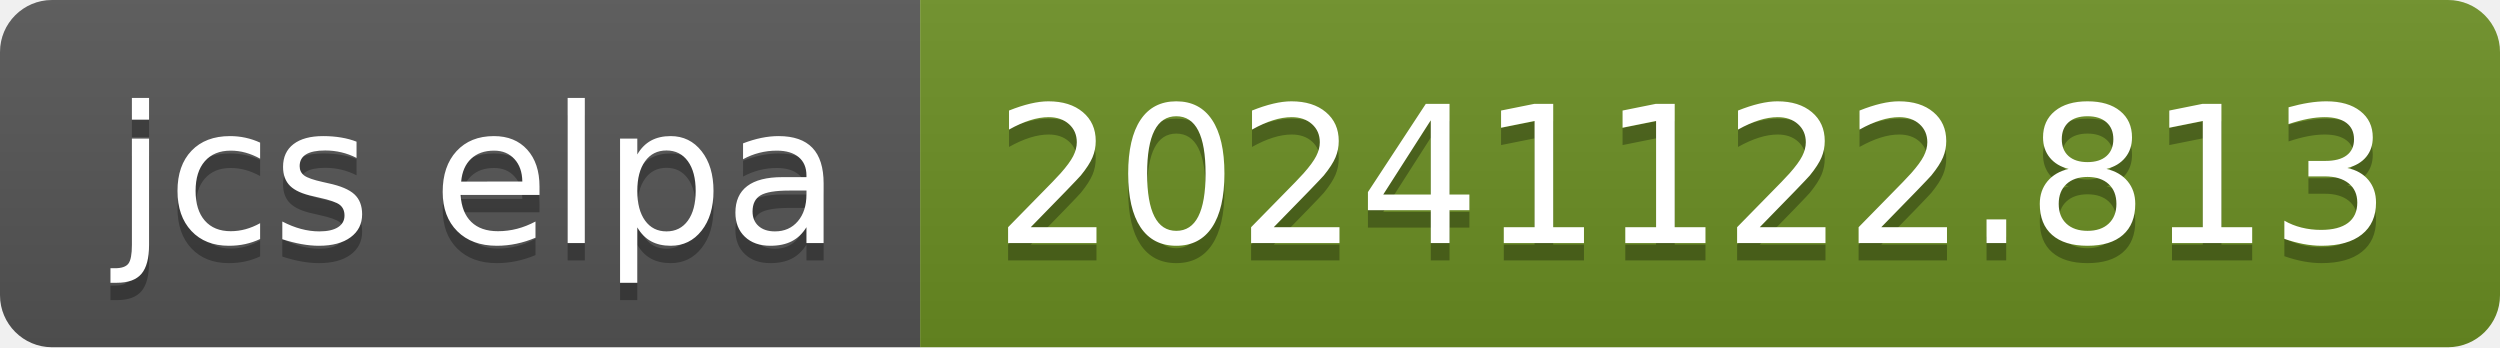
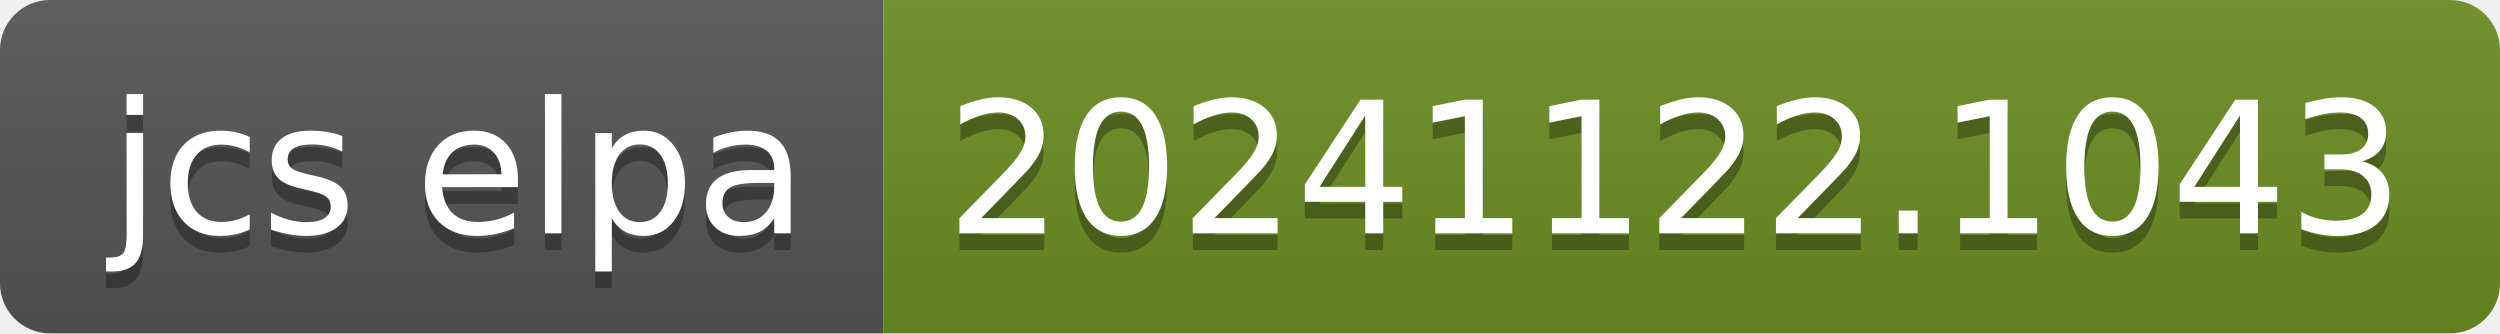
- <svg xmlns="http://www.w3.org/2000/svg" width="144" height="20" role="img" aria-label="jcs elpa: 20241122.813">
+ <svg xmlns="http://www.w3.org/2000/svg" width="150" height="20" role="img" aria-label="jcs elpa: 20241122.1043">
  <linearGradient id="s" x2="0" y2="100%">
    <stop offset="0" stop-color="#bbb" stop-opacity=".1" />
    <stop offset="1" stop-opacity=".1" />
  </linearGradient>
  <clipPath id="r">
-     <rect width="144" height="20" rx="3" fill="#fff" />
+     <rect width="150" height="20" rx="3" fill="#fff" />
  </clipPath>
  <g clip-path="url(#r)">
    <rect width="53" height="20" fill="#555" />
-     <rect x="53" width="91" height="20" fill="#6b8e23" />
-     <rect width="144" height="20" fill="url(#s)" />
+     <rect x="53" width="97" height="20" fill="#6b8e23" />
+     <rect width="150" height="20" fill="url(#s)" />
  </g>
  <g fill="#fff" text-anchor="middle" font-family="Verdana,Geneva,DejaVu Sans,sans-serif" text-rendering="geometricPrecision" font-size="110">
    <text aria-hidden="true" x="275" y="150" fill="#010101" fill-opacity=".3" transform="scale(.1)" textLength="430">jcs elpa</text>
    <text x="275" y="140" transform="scale(.1)" fill="#fff" textLength="430">jcs elpa</text>
-     <text aria-hidden="true" x="975" y="150" fill="#010101" fill-opacity=".3" transform="scale(.1)" textLength="810">20241122.813</text>
-     <text x="975" y="140" transform="scale(.1)" fill="#fff" textLength="810">20241122.813</text>
+     <text aria-hidden="true" x="1005" y="150" fill="#010101" fill-opacity=".3" transform="scale(.1)" textLength="870">20241122.1043</text>
+     <text x="1005" y="140" transform="scale(.1)" fill="#fff" textLength="870">20241122.1043</text>
  </g>
</svg>
